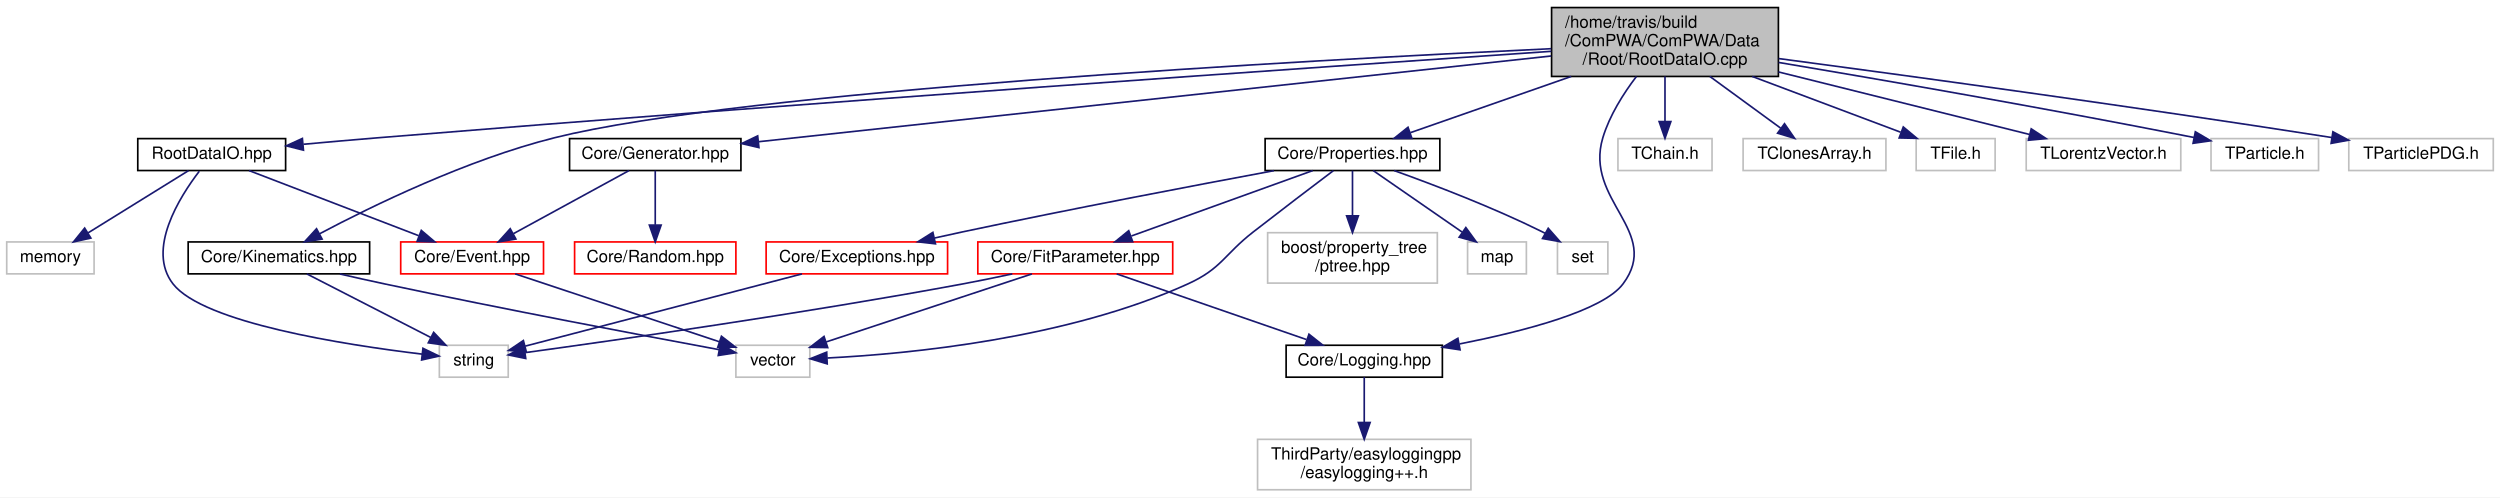
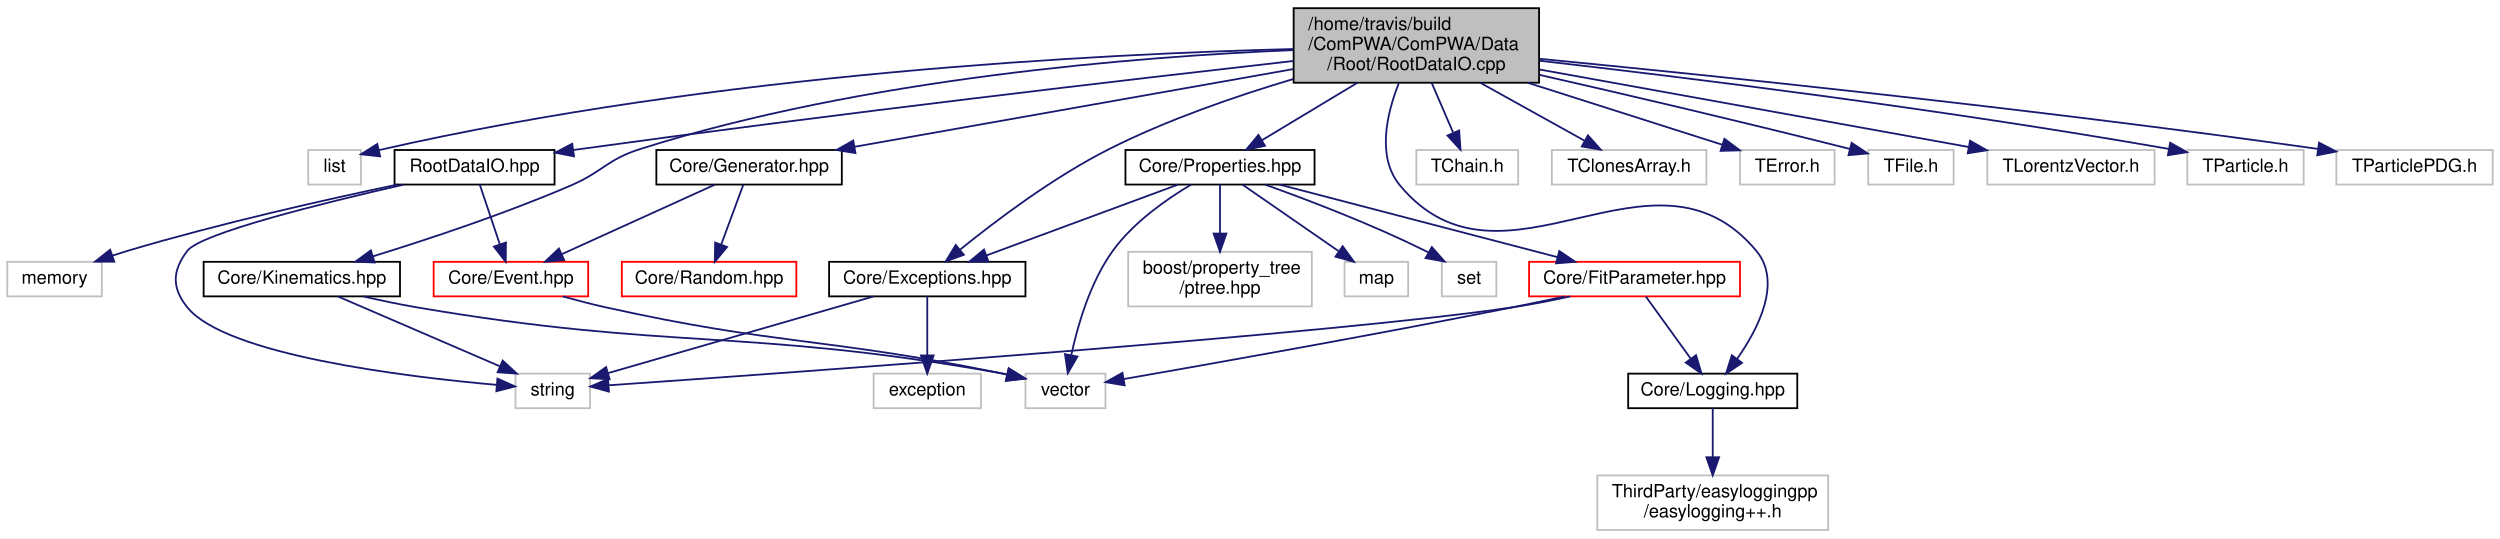
- <svg xmlns="http://www.w3.org/2000/svg" xmlns:xlink="http://www.w3.org/1999/xlink" width="1488pt" height="296pt" viewBox="0.00 0.00 1488.00 296.00">
+ <svg xmlns="http://www.w3.org/2000/svg" xmlns:xlink="http://www.w3.org/1999/xlink" width="1375pt" height="296pt" viewBox="0.00 0.00 1375.00 296.00">
  <g id="graph0" class="graph" transform="scale(1 1) rotate(0) translate(4 292)">
-     <polygon fill="white" stroke="none" points="-4,4 -4,-292 1484,-292 1484,4 -4,4" />
+     <polygon fill="white" stroke="none" points="-4,4 -4,-292 1371,-292 1371,4 -4,4" />
    <g id="node1" class="node">
-       <polygon fill="#bfbfbf" stroke="black" points="919.5,-246.5 919.5,-287.5 1054.5,-287.5 1054.5,-246.5 919.5,-246.5" />
-       <text text-anchor="start" x="927.5" y="-275.5" font-family="Helvetica,sans-Serif" font-size="10.00">/home/travis/build</text>
-       <text text-anchor="start" x="927.5" y="-264.5" font-family="Helvetica,sans-Serif" font-size="10.00">/ComPWA/ComPWA/Data</text>
-       <text text-anchor="middle" x="987" y="-253.5" font-family="Helvetica,sans-Serif" font-size="10.00">/Root/RootDataIO.cpp</text>
+       <polygon fill="#bfbfbf" stroke="black" points="707.5,-246.5 707.5,-287.5 842.5,-287.5 842.5,-246.5 707.5,-246.5" />
+       <text text-anchor="start" x="715.5" y="-275.5" font-family="Helvetica,sans-Serif" font-size="10.00">/home/travis/build</text>
+       <text text-anchor="start" x="715.5" y="-264.5" font-family="Helvetica,sans-Serif" font-size="10.00">/ComPWA/ComPWA/Data</text>
+       <text text-anchor="middle" x="775" y="-253.5" font-family="Helvetica,sans-Serif" font-size="10.00">/Root/RootDataIO.cpp</text>
    </g>
    <g id="node2" class="node">
-       <g id="a_node2">
+       <polygon fill="white" stroke="#bfbfbf" points="165.5,-190.5 165.5,-209.5 194.5,-209.5 194.5,-190.5 165.5,-190.5" />
+       <text text-anchor="middle" x="180" y="-197.5" font-family="Helvetica,sans-Serif" font-size="10.00">list</text>
+     </g>
+     <g id="edge1" class="edge">
+       <path fill="none" stroke="midnightblue" d="M707.27,-265.045C601.295,-262.308 390.115,-251.85 204.475,-209.448" />
+       <polygon fill="midnightblue" stroke="midnightblue" points="205.068,-205.993 194.536,-207.141 203.486,-212.811 205.068,-205.993" />
+     </g>
+     <g id="node3" class="node">
+       <g id="a_node3">
        <a xlink:href="RootDataIO_8hpp.html" target="_top" xlink:title="RootDataIO.hpp">
-           <polygon fill="white" stroke="black" points="78,-190.5 78,-209.5 166,-209.5 166,-190.5 78,-190.5" />
-           <text text-anchor="middle" x="122" y="-197.5" font-family="Helvetica,sans-Serif" font-size="10.00">RootDataIO.hpp</text>
-         </a>
-       </g>
-     </g>
-     <g id="edge1" class="edge">
-       <path fill="none" stroke="midnightblue" d="M919.341,-261.457C785.778,-252.4 478.816,-231.141 221,-210 206.605,-208.82 191.042,-207.449 176.613,-206.139" />
-       <polygon fill="midnightblue" stroke="midnightblue" points="176.617,-202.625 166.339,-205.199 175.979,-209.596 176.617,-202.625" />
-     </g>
-     <g id="node7" class="node">
-       <polygon fill="white" stroke="#bfbfbf" points="959,-190.5 959,-209.5 1015,-209.5 1015,-190.5 959,-190.5" />
-       <text text-anchor="middle" x="987" y="-197.5" font-family="Helvetica,sans-Serif" font-size="10.00">TChain.h</text>
-     </g>
-     <g id="edge6" class="edge">
-       <path fill="none" stroke="midnightblue" d="M987,-246.498C987,-238.065 987,-228.235 987,-219.874" />
-       <polygon fill="midnightblue" stroke="midnightblue" points="990.5,-219.652 987,-209.652 983.5,-219.653 990.5,-219.652" />
+           <polygon fill="white" stroke="black" points="213,-190.5 213,-209.5 301,-209.5 301,-190.5 213,-190.5" />
+           <text text-anchor="middle" x="257" y="-197.5" font-family="Helvetica,sans-Serif" font-size="10.00">RootDataIO.hpp</text>
+         </a>
+       </g>
+     </g>
+     <g id="edge2" class="edge">
+       <path fill="none" stroke="midnightblue" d="M707.487,-258.483C617.742,-248.33 454.26,-229.276 315,-210 313.751,-209.827 312.487,-209.65 311.213,-209.469" />
+       <polygon fill="midnightblue" stroke="midnightblue" points="311.711,-206.005 301.312,-208.029 310.704,-212.932 311.711,-206.005" />
    </g>
    <g id="node8" class="node">
-       <polygon fill="white" stroke="#bfbfbf" points="1033.5,-190.5 1033.5,-209.5 1118.5,-209.5 1118.5,-190.5 1033.5,-190.5" />
-       <text text-anchor="middle" x="1076" y="-197.5" font-family="Helvetica,sans-Serif" font-size="10.00">TClonesArray.h</text>
+       <polygon fill="white" stroke="#bfbfbf" points="775,-190.5 775,-209.5 831,-209.5 831,-190.5 775,-190.5" />
+       <text text-anchor="middle" x="803" y="-197.5" font-family="Helvetica,sans-Serif" font-size="10.00">TChain.h</text>
    </g>
    <g id="edge7" class="edge">
-       <path fill="none" stroke="midnightblue" d="M1013.7,-246.498C1027.22,-236.628 1043.35,-224.843 1055.82,-215.741" />
-       <polygon fill="midnightblue" stroke="midnightblue" points="1058.14,-218.377 1064.15,-209.652 1054.01,-212.724 1058.14,-218.377" />
+       <path fill="none" stroke="midnightblue" d="M783.401,-246.498C787.157,-237.778 791.557,-227.563 795.236,-219.024" />
+       <polygon fill="midnightblue" stroke="midnightblue" points="798.531,-220.221 799.273,-209.652 792.102,-217.452 798.531,-220.221" />
    </g>
    <g id="node9" class="node">
-       <polygon fill="white" stroke="#bfbfbf" points="1136.5,-190.5 1136.5,-209.5 1183.5,-209.5 1183.5,-190.5 1136.5,-190.5" />
-       <text text-anchor="middle" x="1160" y="-197.5" font-family="Helvetica,sans-Serif" font-size="10.00">TFile.h</text>
+       <polygon fill="white" stroke="#bfbfbf" points="849.5,-190.5 849.5,-209.5 934.5,-209.5 934.5,-190.5 849.5,-190.5" />
+       <text text-anchor="middle" x="892" y="-197.5" font-family="Helvetica,sans-Serif" font-size="10.00">TClonesArray.h</text>
    </g>
    <g id="edge8" class="edge">
-       <path fill="none" stroke="midnightblue" d="M1038.91,-246.498C1067.6,-235.718 1102.37,-222.653 1127.28,-213.294" />
-       <polygon fill="midnightblue" stroke="midnightblue" points="1128.84,-216.446 1136.97,-209.652 1126.38,-209.893 1128.84,-216.446" />
+       <path fill="none" stroke="midnightblue" d="M810.104,-246.498C828.56,-236.245 850.735,-223.925 867.353,-214.693" />
+       <polygon fill="midnightblue" stroke="midnightblue" points="869.384,-217.569 876.426,-209.652 865.984,-211.449 869.384,-217.569" />
    </g>
    <g id="node10" class="node">
-       <polygon fill="white" stroke="#bfbfbf" points="1202,-190.5 1202,-209.5 1294,-209.5 1294,-190.5 1202,-190.5" />
-       <text text-anchor="middle" x="1248" y="-197.5" font-family="Helvetica,sans-Serif" font-size="10.00">TLorentzVector.h</text>
+       <polygon fill="white" stroke="#bfbfbf" points="953,-190.5 953,-209.5 1005,-209.5 1005,-190.5 953,-190.5" />
+       <text text-anchor="middle" x="979" y="-197.5" font-family="Helvetica,sans-Serif" font-size="10.00">TError.h</text>
    </g>
    <g id="edge9" class="edge">
-       <path fill="none" stroke="midnightblue" d="M1054.55,-249.176C1101.62,-237.456 1163.04,-222.158 1203.92,-211.978" />
-       <polygon fill="midnightblue" stroke="midnightblue" points="1204.99,-215.318 1213.85,-209.505 1203.3,-208.526 1204.99,-215.318" />
+       <path fill="none" stroke="midnightblue" d="M836.207,-246.498C871.061,-235.392 913.525,-221.862 943.043,-212.457" />
+       <polygon fill="midnightblue" stroke="midnightblue" points="944.445,-215.684 952.911,-209.313 942.32,-209.014 944.445,-215.684" />
    </g>
    <g id="node11" class="node">
-       <polygon fill="white" stroke="#bfbfbf" points="1312,-190.5 1312,-209.5 1376,-209.5 1376,-190.5 1312,-190.5" />
-       <text text-anchor="middle" x="1344" y="-197.5" font-family="Helvetica,sans-Serif" font-size="10.00">TParticle.h</text>
+       <polygon fill="white" stroke="#bfbfbf" points="1023.5,-190.5 1023.5,-209.5 1070.5,-209.5 1070.5,-190.5 1023.5,-190.5" />
+       <text text-anchor="middle" x="1047" y="-197.5" font-family="Helvetica,sans-Serif" font-size="10.00">TFile.h</text>
    </g>
    <g id="edge10" class="edge">
-       <path fill="none" stroke="midnightblue" d="M1054.65,-254.831C1116.48,-244.435 1210.7,-228.128 1301.85,-210.168" />
-       <polygon fill="midnightblue" stroke="midnightblue" points="1302.67,-213.574 1311.8,-208.199 1301.31,-206.707 1302.67,-213.574" />
+       <path fill="none" stroke="midnightblue" d="M842.635,-250.837C888.239,-240.454 949.989,-226.09 1013.45,-210.071" />
+       <polygon fill="midnightblue" stroke="midnightblue" points="1014.4,-213.441 1023.23,-207.592 1012.68,-206.656 1014.4,-213.441" />
    </g>
    <g id="node12" class="node">
-       <polygon fill="white" stroke="#bfbfbf" points="1394,-190.5 1394,-209.5 1480,-209.5 1480,-190.5 1394,-190.5" />
-       <text text-anchor="middle" x="1437" y="-197.5" font-family="Helvetica,sans-Serif" font-size="10.00">TParticlePDG.h</text>
+       <polygon fill="white" stroke="#bfbfbf" points="1089,-190.5 1089,-209.5 1181,-209.5 1181,-190.5 1089,-190.5" />
+       <text text-anchor="middle" x="1135" y="-197.5" font-family="Helvetica,sans-Serif" font-size="10.00">TLorentzVector.h</text>
    </g>
    <g id="edge11" class="edge">
-       <path fill="none" stroke="midnightblue" d="M1054.7,-257.137C1131.89,-246.883 1262.1,-229.132 1384,-210.117" />
-       <polygon fill="midnightblue" stroke="midnightblue" points="1384.55,-213.574 1393.89,-208.57 1383.47,-206.659 1384.55,-213.574" />
+       <path fill="none" stroke="midnightblue" d="M842.713,-253.774C910.961,-241.452 1015.06,-222.655 1078.86,-211.136" />
+       <polygon fill="midnightblue" stroke="midnightblue" points="1079.53,-214.573 1088.75,-209.352 1078.28,-207.684 1079.53,-214.573" />
    </g>
    <g id="node13" class="node">
-       <g id="a_node13">
-         <a xlink:href="Generator_8hpp.html" target="_top" xlink:title="Core/Generator.hpp">
-           <polygon fill="white" stroke="black" points="335,-190.5 335,-209.5 437,-209.5 437,-190.5 335,-190.5" />
-           <text text-anchor="middle" x="386" y="-197.5" font-family="Helvetica,sans-Serif" font-size="10.00">Core/Generator.hpp</text>
-         </a>
-       </g>
+       <polygon fill="white" stroke="#bfbfbf" points="1199,-190.5 1199,-209.5 1263,-209.5 1263,-190.5 1199,-190.5" />
+       <text text-anchor="middle" x="1231" y="-197.5" font-family="Helvetica,sans-Serif" font-size="10.00">TParticle.h</text>
    </g>
    <g id="edge12" class="edge">
-       <path fill="none" stroke="midnightblue" d="M919.226,-258.67C801.489,-245.936 560.939,-219.92 447.632,-207.666" />
-       <polygon fill="midnightblue" stroke="midnightblue" points="447.719,-204.155 437.4,-206.559 446.966,-211.114 447.719,-204.155" />
+       <path fill="none" stroke="midnightblue" d="M842.832,-258.576C923.133,-249.4 1061.07,-232.422 1188.86,-210.082" />
+       <polygon fill="midnightblue" stroke="midnightblue" points="1189.58,-213.508 1198.82,-208.325 1188.36,-206.614 1189.58,-213.508" />
+     </g>
+     <g id="node14" class="node">
+       <polygon fill="white" stroke="#bfbfbf" points="1281,-190.5 1281,-209.5 1367,-209.5 1367,-190.5 1281,-190.5" />
+       <text text-anchor="middle" x="1324" y="-197.5" font-family="Helvetica,sans-Serif" font-size="10.00">TParticlePDG.h</text>
+     </g>
+     <g id="edge13" class="edge">
+       <path fill="none" stroke="midnightblue" d="M842.687,-259.655C936.517,-250.574 1111.62,-232.598 1270.92,-210.082" />
+       <polygon fill="midnightblue" stroke="midnightblue" points="1271.49,-213.535 1280.9,-208.662 1270.51,-206.605 1271.49,-213.535" />
    </g>
    <g id="node15" class="node">
      <g id="a_node15">
+         <a xlink:href="Exceptions_8hpp.html" target="_top" xlink:title="ComPWA exceptions. ">
+           <polygon fill="white" stroke="black" points="452,-129 452,-148 560,-148 560,-129 452,-129" />
+           <text text-anchor="middle" x="506" y="-136" font-family="Helvetica,sans-Serif" font-size="10.00">Core/Exceptions.hpp</text>
+         </a>
+       </g>
+     </g>
+     <g id="edge14" class="edge">
+       <path fill="none" stroke="midnightblue" d="M707.376,-248.558C675.716,-239.154 638.015,-226.143 606,-210 575.242,-194.491 543.325,-170.341 524.06,-154.721" />
+       <polygon fill="midnightblue" stroke="midnightblue" points="526.092,-151.861 516.148,-148.206 521.643,-157.265 526.092,-151.861" />
+     </g>
+     <g id="node17" class="node">
+       <g id="a_node17">
+         <a xlink:href="Generator_8hpp.html" target="_top" xlink:title="Core/Generator.hpp">
+           <polygon fill="white" stroke="black" points="357,-190.5 357,-209.5 459,-209.5 459,-190.5 357,-190.5" />
+           <text text-anchor="middle" x="408" y="-197.5" font-family="Helvetica,sans-Serif" font-size="10.00">Core/Generator.hpp</text>
+         </a>
+       </g>
+     </g>
+     <g id="edge17" class="edge">
+       <path fill="none" stroke="midnightblue" d="M707.259,-254.002C638.057,-241.746 531.73,-222.914 466.204,-211.309" />
+       <polygon fill="midnightblue" stroke="midnightblue" points="466.507,-207.808 456.05,-209.51 465.286,-214.701 466.507,-207.808" />
+     </g>
+     <g id="node19" class="node">
+       <g id="a_node19">
        <a xlink:href="Kinematics_8hpp.html" target="_top" xlink:title="Core/Kinematics.hpp">
          <polygon fill="white" stroke="black" points="108,-129 108,-148 216,-148 216,-129 108,-129" />
          <text text-anchor="middle" x="162" y="-136" font-family="Helvetica,sans-Serif" font-size="10.00">Core/Kinematics.hpp</text>
        </a>
      </g>
    </g>
-     <g id="edge15" class="edge">
-       <path fill="none" stroke="midnightblue" d="M919.27,-263.02C774.072,-256.183 437.023,-237.789 326,-210 273.961,-196.975 217.317,-169.333 186.087,-152.795" />
-       <polygon fill="midnightblue" stroke="midnightblue" points="187.71,-149.694 177.244,-148.047 184.399,-155.861 187.71,-149.694" />
-     </g>
-     <g id="node16" class="node">
-       <g id="a_node16">
+     <g id="edge20" class="edge">
+       <path fill="none" stroke="midnightblue" d="M707.212,-264.455C621.628,-260.853 470.747,-248.973 348,-210 329.81,-204.224 327.529,-197.549 310,-190 273.932,-174.467 231.372,-160.365 201.172,-151.035" />
+       <polygon fill="midnightblue" stroke="midnightblue" points="202.018,-147.634 191.432,-148.059 199.972,-154.328 202.018,-147.634" />
+     </g>
+     <g id="node20" class="node">
+       <g id="a_node20">
        <a xlink:href="Logging_8hpp.html" target="_top" xlink:title="Core/Logging.hpp">
-           <polygon fill="white" stroke="black" points="761.5,-67.5 761.5,-86.5 854.5,-86.5 854.5,-67.5 761.5,-67.5" />
-           <text text-anchor="middle" x="808" y="-74.5" font-family="Helvetica,sans-Serif" font-size="10.00">Core/Logging.hpp</text>
-         </a>
-       </g>
-     </g>
-     <g id="edge18" class="edge">
-       <path fill="none" stroke="midnightblue" d="M969.981,-246.462C962.266,-236.314 953.991,-223.28 950,-210 938.766,-172.619 985.412,-154.232 962,-123 950.076,-107.093 903.569,-94.934 864.753,-87.29" />
-       <polygon fill="midnightblue" stroke="midnightblue" points="865.04,-83.781 854.562,-85.349 863.73,-90.658 865.04,-83.781" />
-     </g>
-     <g id="node18" class="node">
-       <g id="a_node18">
+           <polygon fill="white" stroke="black" points="891.5,-67.5 891.5,-86.5 984.5,-86.5 984.5,-67.5 891.5,-67.5" />
+           <text text-anchor="middle" x="938" y="-74.5" font-family="Helvetica,sans-Serif" font-size="10.00">Core/Logging.hpp</text>
+         </a>
+       </g>
+     </g>
+     <g id="edge23" class="edge">
+       <path fill="none" stroke="midnightblue" d="M765.351,-246.245C758.67,-229.4 753.074,-205.517 766,-190 822.689,-121.951 905.311,-222.049 962,-154 976.198,-136.957 963.202,-111.456 951.503,-94.773" />
+       <polygon fill="midnightblue" stroke="midnightblue" points="954.117,-92.424 945.318,-86.522 948.516,-96.623 954.117,-92.424" />
+     </g>
+     <g id="node22" class="node">
+       <g id="a_node22">
        <a xlink:href="Properties_8hpp.html" target="_top" xlink:title="Core/Properties.hpp">
-           <polygon fill="white" stroke="black" points="749,-190.5 749,-209.5 853,-209.5 853,-190.5 749,-190.5" />
-           <text text-anchor="middle" x="801" y="-197.5" font-family="Helvetica,sans-Serif" font-size="10.00">Core/Properties.hpp</text>
-         </a>
-       </g>
-     </g>
-     <g id="edge20" class="edge">
-       <path fill="none" stroke="midnightblue" d="M931.194,-246.498C900.072,-235.622 862.296,-222.421 835.469,-213.045" />
-       <polygon fill="midnightblue" stroke="midnightblue" points="836.354,-209.647 825.759,-209.652 834.045,-216.256 836.354,-209.647" />
-     </g>
-     <g id="node3" class="node">
+           <polygon fill="white" stroke="black" points="615,-190.5 615,-209.5 719,-209.5 719,-190.5 615,-190.5" />
+           <text text-anchor="middle" x="667" y="-197.5" font-family="Helvetica,sans-Serif" font-size="10.00">Core/Properties.hpp</text>
+         </a>
+       </g>
+     </g>
+     <g id="edge25" class="edge">
+       <path fill="none" stroke="midnightblue" d="M742.596,-246.498C725.72,-236.34 705.473,-224.155 690.182,-214.952" />
+       <polygon fill="midnightblue" stroke="midnightblue" points="691.749,-211.81 681.376,-209.652 688.14,-217.808 691.749,-211.81" />
+     </g>
+     <g id="node4" class="node">
      <polygon fill="white" stroke="#bfbfbf" points="0,-129 0,-148 52,-148 52,-129 0,-129" />
      <text text-anchor="middle" x="26" y="-136" font-family="Helvetica,sans-Serif" font-size="10.00">memory</text>
    </g>
-     <g id="edge2" class="edge">
-       <path fill="none" stroke="midnightblue" d="M108.246,-190.475C92.634,-180.799 66.937,-164.872 48.417,-153.394" />
-       <polygon fill="midnightblue" stroke="midnightblue" points="50.073,-150.302 39.729,-148.009 46.385,-156.252 50.073,-150.302" />
-     </g>
-     <g id="node4" class="node">
-       <polygon fill="white" stroke="#bfbfbf" points="257.5,-67.5 257.5,-86.5 298.5,-86.5 298.5,-67.5 257.5,-67.5" />
-       <text text-anchor="middle" x="278" y="-74.5" font-family="Helvetica,sans-Serif" font-size="10.00">string</text>
-     </g>
    <g id="edge3" class="edge">
-       <path fill="none" stroke="midnightblue" d="M114.621,-190.088C102.938,-174.845 83.064,-143.438 99,-123 117.051,-99.85 200.959,-86.786 247.206,-81.229" />
-       <polygon fill="midnightblue" stroke="midnightblue" points="247.746,-84.69 257.278,-80.066 246.943,-77.737 247.746,-84.69" />
+       <path fill="none" stroke="midnightblue" d="M214.522,-190.475C175.568,-182.308 116.443,-169.029 66,-154 63.37,-153.216 60.66,-152.355 57.95,-151.454" />
+       <polygon fill="midnightblue" stroke="midnightblue" points="58.867,-148.068 48.272,-148.093 56.57,-154.68 58.867,-148.068" />
    </g>
    <g id="node5" class="node">
-       <g id="a_node5">
+       <polygon fill="white" stroke="#bfbfbf" points="279.5,-67.5 279.5,-86.5 320.5,-86.5 320.5,-67.5 279.5,-67.5" />
+       <text text-anchor="middle" x="300" y="-74.5" font-family="Helvetica,sans-Serif" font-size="10.00">string</text>
+     </g>
+     <g id="edge4" class="edge">
+       <path fill="none" stroke="midnightblue" d="M217.96,-190.452C173.582,-180.344 106.304,-163.674 99,-154 90.698,-143.004 90.387,-133.754 99,-123 119.974,-96.811 218.199,-84.837 269.153,-80.31" />
+       <polygon fill="midnightblue" stroke="midnightblue" points="269.595,-83.785 279.264,-79.454 269.005,-76.81 269.595,-83.785" />
+     </g>
+     <g id="node6" class="node">
+       <g id="a_node6">
        <a xlink:href="Event_8hpp.html" target="_top" xlink:title="Core/Event.hpp">
          <polygon fill="white" stroke="red" points="234.5,-129 234.5,-148 319.5,-148 319.5,-129 234.5,-129" />
          <text text-anchor="middle" x="277" y="-136" font-family="Helvetica,sans-Serif" font-size="10.00">Core/Event.hpp</text>
        </a>
      </g>
    </g>
-     <g id="edge4" class="edge">
-       <path fill="none" stroke="midnightblue" d="M144.208,-190.475C170.681,-180.313 215.114,-163.256 245.22,-151.7" />
-       <polygon fill="midnightblue" stroke="midnightblue" points="246.752,-154.86 254.833,-148.009 244.243,-148.325 246.752,-154.86" />
-     </g>
-     <g id="node6" class="node">
-       <polygon fill="white" stroke="#bfbfbf" points="434,-67.5 434,-86.5 478,-86.5 478,-67.5 434,-67.5" />
-       <text text-anchor="middle" x="456" y="-74.5" font-family="Helvetica,sans-Serif" font-size="10.00">vector</text>
-     </g>
    <g id="edge5" class="edge">
-       <path fill="none" stroke="midnightblue" d="M302.646,-128.975C334.673,-118.329 389.461,-100.118 424.145,-88.589" />
-       <polygon fill="midnightblue" stroke="midnightblue" points="425.402,-91.859 433.787,-85.384 423.194,-85.217 425.402,-91.859" />
-     </g>
-     <g id="edge13" class="edge">
-       <path fill="none" stroke="midnightblue" d="M370.383,-190.475C352.414,-180.666 322.679,-164.435 301.594,-152.925" />
-       <polygon fill="midnightblue" stroke="midnightblue" points="303.042,-149.728 292.588,-148.009 299.689,-155.873 303.042,-149.728" />
-     </g>
-     <g id="node14" class="node">
-       <g id="a_node14">
+       <path fill="none" stroke="midnightblue" d="M259.866,-190.475C262.717,-181.992 267.183,-168.704 270.841,-157.822" />
+       <polygon fill="midnightblue" stroke="midnightblue" points="274.271,-158.603 274.14,-148.009 267.636,-156.373 274.271,-158.603" />
+     </g>
+     <g id="node7" class="node">
+       <polygon fill="white" stroke="#bfbfbf" points="560,-67.5 560,-86.5 604,-86.5 604,-67.5 560,-67.5" />
+       <text text-anchor="middle" x="582" y="-74.5" font-family="Helvetica,sans-Serif" font-size="10.00">vector</text>
+     </g>
+     <g id="edge6" class="edge">
+       <path fill="none" stroke="midnightblue" d="M305.47,-128.97C313.074,-126.855 321.315,-124.707 329,-123 424.009,-101.899 449.652,-106.515 545,-87 546.498,-86.694 548.027,-86.369 549.569,-86.032" />
+       <polygon fill="midnightblue" stroke="midnightblue" points="550.793,-89.342 559.755,-83.691 549.225,-82.52 550.793,-89.342" />
+     </g>
+     <g id="edge16" class="edge">
+       <path fill="none" stroke="midnightblue" d="M476.485,-128.975C437.678,-117.766 369.829,-98.169 330.525,-86.817" />
+       <polygon fill="midnightblue" stroke="midnightblue" points="331.292,-83.395 320.713,-83.983 329.349,-90.12 331.292,-83.395" />
+     </g>
+     <g id="node16" class="node">
+       <polygon fill="white" stroke="#bfbfbf" points="476.5,-67.5 476.5,-86.5 535.5,-86.5 535.5,-67.5 476.5,-67.5" />
+       <text text-anchor="middle" x="506" y="-74.5" font-family="Helvetica,sans-Serif" font-size="10.00">exception</text>
+     </g>
+     <g id="edge15" class="edge">
+       <path fill="none" stroke="midnightblue" d="M506,-128.975C506,-120.58 506,-107.481 506,-96.663" />
+       <polygon fill="midnightblue" stroke="midnightblue" points="509.5,-96.509 506,-86.509 502.5,-96.509 509.5,-96.509" />
+     </g>
+     <g id="edge18" class="edge">
+       <path fill="none" stroke="midnightblue" d="M389.231,-190.475C367.149,-180.445 330.281,-163.7 304.861,-152.155" />
+       <polygon fill="midnightblue" stroke="midnightblue" points="306.287,-148.958 295.734,-148.009 303.392,-155.331 306.287,-148.958" />
+     </g>
+     <g id="node18" class="node">
+       <g id="a_node18">
        <a xlink:href="Random_8hpp.html" target="_top" xlink:title="Core/Random.hpp">
          <polygon fill="white" stroke="red" points="338,-129 338,-148 434,-148 434,-129 338,-129" />
          <text text-anchor="middle" x="386" y="-136" font-family="Helvetica,sans-Serif" font-size="10.00">Core/Random.hpp</text>
        </a>
      </g>
    </g>
-     <g id="edge14" class="edge">
-       <path fill="none" stroke="midnightblue" d="M386,-190.475C386,-182.08 386,-168.981 386,-158.163" />
-       <polygon fill="midnightblue" stroke="midnightblue" points="389.5,-158.009 386,-148.009 382.5,-158.009 389.5,-158.009" />
-     </g>
-     <g id="edge16" class="edge">
-       <path fill="none" stroke="midnightblue" d="M178.62,-128.975C197.915,-119.078 229.959,-102.642 252.431,-91.115" />
-       <polygon fill="midnightblue" stroke="midnightblue" points="254.11,-94.187 261.411,-86.509 250.916,-87.959 254.11,-94.187" />
-     </g>
-     <g id="edge17" class="edge">
-       <path fill="none" stroke="midnightblue" d="M198.266,-128.932C207.007,-126.928 216.327,-124.842 225,-123 295.855,-107.949 379.358,-92.163 424.01,-83.878" />
-       <polygon fill="midnightblue" stroke="midnightblue" points="424.777,-87.296 433.973,-82.034 423.503,-80.412 424.777,-87.296" />
-     </g>
-     <g id="node17" class="node">
-       <polygon fill="white" stroke="#bfbfbf" points="744.5,-0.5 744.5,-30.5 871.5,-30.5 871.5,-0.5 744.5,-0.5" />
-       <text text-anchor="start" x="752.5" y="-18.5" font-family="Helvetica,sans-Serif" font-size="10.00">ThirdParty/easyloggingpp</text>
-       <text text-anchor="middle" x="808" y="-7.5" font-family="Helvetica,sans-Serif" font-size="10.00">/easylogging++.h</text>
-     </g>
    <g id="edge19" class="edge">
-       <path fill="none" stroke="midnightblue" d="M808,-67.475C808,-60.471 808,-50.192 808,-40.696" />
-       <polygon fill="midnightblue" stroke="midnightblue" points="811.5,-40.523 808,-30.523 804.5,-40.523 811.5,-40.523" />
+       <path fill="none" stroke="midnightblue" d="M404.848,-190.475C401.679,-181.904 396.696,-168.427 392.649,-157.483" />
+       <polygon fill="midnightblue" stroke="midnightblue" points="395.897,-156.175 389.146,-148.009 389.332,-158.602 395.897,-156.175" />
+     </g>
+     <g id="edge21" class="edge">
+       <path fill="none" stroke="midnightblue" d="M181.772,-128.975C205.136,-118.901 244.214,-102.053 271.003,-90.502" />
+       <polygon fill="midnightblue" stroke="midnightblue" points="272.468,-93.682 280.265,-86.509 269.696,-87.254 272.468,-93.682" />
+     </g>
+     <g id="edge22" class="edge">
+       <path fill="none" stroke="midnightblue" d="M195.86,-128.959C205.254,-126.794 215.486,-124.625 225,-123 366.077,-98.91 404.074,-111.963 545,-87 546.505,-86.733 548.041,-86.441 549.588,-86.131" />
+       <polygon fill="midnightblue" stroke="midnightblue" points="550.778,-89.453 559.792,-83.885 549.273,-82.617 550.778,-89.453" />
+     </g>
+     <g id="node21" class="node">
+       <polygon fill="white" stroke="#bfbfbf" points="874.5,-0.5 874.5,-30.5 1001.5,-30.5 1001.5,-0.5 874.5,-0.5" />
+       <text text-anchor="start" x="882.5" y="-18.5" font-family="Helvetica,sans-Serif" font-size="10.00">ThirdParty/easyloggingpp</text>
+       <text text-anchor="middle" x="938" y="-7.5" font-family="Helvetica,sans-Serif" font-size="10.00">/easylogging++.h</text>
+     </g>
+     <g id="edge24" class="edge">
+       <path fill="none" stroke="midnightblue" d="M938,-67.475C938,-60.471 938,-50.192 938,-40.696" />
+       <polygon fill="midnightblue" stroke="midnightblue" points="941.5,-40.523 938,-30.523 934.5,-40.523 941.5,-40.523" />
+     </g>
+     <g id="edge34" class="edge">
+       <path fill="none" stroke="midnightblue" d="M651.105,-190.464C637.856,-182.602 619.372,-169.782 608,-154 595.547,-136.718 588.698,-113.002 585.199,-96.682" />
+       <polygon fill="midnightblue" stroke="midnightblue" points="588.612,-95.894 583.285,-86.736 581.738,-97.217 588.612,-95.894" />
+     </g>
+     <g id="edge26" class="edge">
+       <path fill="none" stroke="midnightblue" d="M643.933,-190.475C616.315,-180.269 569.88,-163.108 538.604,-151.549" />
+       <polygon fill="midnightblue" stroke="midnightblue" points="539.618,-148.193 529.025,-148.009 537.191,-154.759 539.618,-148.193" />
+     </g>
+     <g id="node23" class="node">
+       <g id="a_node23">
+         <a xlink:href="FitParameter_8hpp.html" target="_top" xlink:title="Core/FitParameter.hpp">
+           <polygon fill="white" stroke="red" points="837,-129 837,-148 953,-148 953,-129 837,-129" />
+           <text text-anchor="middle" x="895" y="-136" font-family="Helvetica,sans-Serif" font-size="10.00">Core/FitParameter.hpp</text>
+         </a>
+       </g>
+     </g>
+     <g id="edge27" class="edge">
+       <path fill="none" stroke="midnightblue" d="M699.667,-190.475C739.877,-179.982 808.258,-162.137 852.515,-150.587" />
+       <polygon fill="midnightblue" stroke="midnightblue" points="853.602,-153.921 862.394,-148.009 851.834,-147.148 853.602,-153.921" />
+     </g>
+     <g id="node24" class="node">
+       <polygon fill="white" stroke="#bfbfbf" points="616.5,-123.5 616.5,-153.5 717.5,-153.5 717.5,-123.5 616.5,-123.5" />
+       <text text-anchor="start" x="624.5" y="-141.5" font-family="Helvetica,sans-Serif" font-size="10.00">boost/property_tree</text>
+       <text text-anchor="middle" x="667" y="-130.5" font-family="Helvetica,sans-Serif" font-size="10.00">/ptree.hpp</text>
+     </g>
+     <g id="edge31" class="edge">
+       <path fill="none" stroke="midnightblue" d="M667,-190.475C667,-183.471 667,-173.192 667,-163.696" />
+       <polygon fill="midnightblue" stroke="midnightblue" points="670.5,-163.523 667,-153.523 663.5,-163.523 670.5,-163.523" />
+     </g>
+     <g id="node25" class="node">
+       <polygon fill="white" stroke="#bfbfbf" points="735.5,-129 735.5,-148 770.5,-148 770.5,-129 735.5,-129" />
+       <text text-anchor="middle" x="753" y="-136" font-family="Helvetica,sans-Serif" font-size="10.00">map</text>
+     </g>
+     <g id="edge32" class="edge">
+       <path fill="none" stroke="midnightblue" d="M679.322,-190.475C693.116,-180.931 715.699,-165.307 732.232,-153.868" />
+       <polygon fill="midnightblue" stroke="midnightblue" points="734.469,-156.577 740.701,-148.009 730.486,-150.82 734.469,-156.577" />
+     </g>
+     <g id="node26" class="node">
+       <polygon fill="white" stroke="#bfbfbf" points="789,-129 789,-148 819,-148 819,-129 789,-129" />
+       <text text-anchor="middle" x="804" y="-136" font-family="Helvetica,sans-Serif" font-size="10.00">set</text>
+     </g>
+     <g id="edge33" class="edge">
+       <path fill="none" stroke="midnightblue" d="M691.753,-190.476C714.992,-182.164 750.501,-168.661 780,-154 780.545,-153.729 781.094,-153.45 781.645,-153.165" />
+       <polygon fill="midnightblue" stroke="midnightblue" points="783.51,-156.131 790.512,-148.179 780.08,-150.03 783.51,-156.131" />
+     </g>
+     <g id="edge29" class="edge">
+       <path fill="none" stroke="midnightblue" d="M859.689,-128.972C849.51,-126.755 838.357,-124.556 828,-123 730.882,-108.414 428.523,-86.859 330.8,-80.103" />
+       <polygon fill="midnightblue" stroke="midnightblue" points="330.911,-76.603 320.694,-79.407 330.43,-83.586 330.911,-76.603" />
    </g>
    <g id="edge30" class="edge">
-       <path fill="none" stroke="midnightblue" d="M789.638,-190.44C777.719,-181.436 758.466,-166.822 742,-154 724.53,-140.396 723.164,-132.148 703,-123 631.039,-90.353 537.13,-81.378 488.446,-78.919" />
-       <polygon fill="midnightblue" stroke="midnightblue" points="488.35,-75.412 478.205,-78.466 488.04,-82.405 488.35,-75.412" />
-     </g>
-     <g id="node19" class="node">
-       <g id="a_node19">
-         <a xlink:href="Exceptions_8hpp.html" target="_top" xlink:title="ComPWA exceptions. ">
-           <polygon fill="white" stroke="red" points="452,-129 452,-148 560,-148 560,-129 452,-129" />
-           <text text-anchor="middle" x="506" y="-136" font-family="Helvetica,sans-Serif" font-size="10.00">Core/Exceptions.hpp</text>
-         </a>
-       </g>
-     </g>
-     <g id="edge21" class="edge">
-       <path fill="none" stroke="midnightblue" d="M754.245,-190.423C707.323,-181.7 633.018,-167.571 569,-154 563.579,-152.851 557.905,-151.605 552.278,-150.344" />
-       <polygon fill="midnightblue" stroke="midnightblue" points="552.792,-146.871 542.265,-148.073 551.243,-153.698 552.792,-146.871" />
-     </g>
-     <g id="node20" class="node">
-       <g id="a_node20">
-         <a xlink:href="FitParameter_8hpp.html" target="_top" xlink:title="Core/FitParameter.hpp">
-           <polygon fill="white" stroke="red" points="578,-129 578,-148 694,-148 694,-129 578,-129" />
-           <text text-anchor="middle" x="636" y="-136" font-family="Helvetica,sans-Serif" font-size="10.00">Core/FitParameter.hpp</text>
-         </a>
-       </g>
-     </g>
-     <g id="edge23" class="edge">
-       <path fill="none" stroke="midnightblue" d="M777.36,-190.475C749.056,-180.269 701.467,-163.108 669.414,-151.549" />
-       <polygon fill="midnightblue" stroke="midnightblue" points="670.191,-148.109 659.597,-148.009 667.816,-154.694 670.191,-148.109" />
-     </g>
-     <g id="node21" class="node">
-       <polygon fill="white" stroke="#bfbfbf" points="750.5,-123.5 750.5,-153.5 851.5,-153.5 851.5,-123.5 750.5,-123.5" />
-       <text text-anchor="start" x="758.5" y="-141.5" font-family="Helvetica,sans-Serif" font-size="10.00">boost/property_tree</text>
-       <text text-anchor="middle" x="801" y="-130.5" font-family="Helvetica,sans-Serif" font-size="10.00">/ptree.hpp</text>
-     </g>
-     <g id="edge27" class="edge">
-       <path fill="none" stroke="midnightblue" d="M801,-190.475C801,-183.471 801,-173.192 801,-163.696" />
-       <polygon fill="midnightblue" stroke="midnightblue" points="804.5,-163.523 801,-153.523 797.5,-163.523 804.5,-163.523" />
-     </g>
-     <g id="node22" class="node">
-       <polygon fill="white" stroke="#bfbfbf" points="869.5,-129 869.5,-148 904.5,-148 904.5,-129 869.5,-129" />
-       <text text-anchor="middle" x="887" y="-136" font-family="Helvetica,sans-Serif" font-size="10.00">map</text>
+       <path fill="none" stroke="midnightblue" d="M856.426,-128.93C847.13,-126.926 837.22,-124.84 828,-123 751.406,-107.71 660.983,-91.688 613.989,-83.513" />
+       <polygon fill="midnightblue" stroke="midnightblue" points="614.548,-80.058 604.097,-81.796 613.351,-86.954 614.548,-80.058" />
    </g>
    <g id="edge28" class="edge">
-       <path fill="none" stroke="midnightblue" d="M813.322,-190.475C827.116,-180.931 849.699,-165.307 866.232,-153.868" />
-       <polygon fill="midnightblue" stroke="midnightblue" points="868.469,-156.577 874.701,-148.009 864.486,-150.82 868.469,-156.577" />
-     </g>
-     <g id="node23" class="node">
-       <polygon fill="white" stroke="#bfbfbf" points="923,-129 923,-148 953,-148 953,-129 923,-129" />
-       <text text-anchor="middle" x="938" y="-136" font-family="Helvetica,sans-Serif" font-size="10.00">set</text>
-     </g>
-     <g id="edge29" class="edge">
-       <path fill="none" stroke="midnightblue" d="M825.753,-190.476C848.992,-182.164 884.501,-168.661 914,-154 914.545,-153.729 915.094,-153.45 915.645,-153.165" />
-       <polygon fill="midnightblue" stroke="midnightblue" points="917.51,-156.131 924.512,-148.179 914.08,-150.03 917.51,-156.131" />
-     </g>
-     <g id="edge22" class="edge">
-       <path fill="none" stroke="midnightblue" d="M473.333,-128.975C429.311,-117.487 351.524,-97.187 308.592,-85.984" />
-       <polygon fill="midnightblue" stroke="midnightblue" points="309.282,-82.546 298.722,-83.408 307.515,-89.32 309.282,-82.546" />
-     </g>
-     <g id="edge25" class="edge">
-       <path fill="none" stroke="midnightblue" d="M598.518,-128.975C588.918,-126.905 578.596,-124.779 569,-123 474.479,-105.48 361.806,-89.418 308.648,-82.126" />
-       <polygon fill="midnightblue" stroke="midnightblue" points="308.915,-78.63 298.534,-80.746 307.969,-85.566 308.915,-78.63" />
-     </g>
-     <g id="edge26" class="edge">
-       <path fill="none" stroke="midnightblue" d="M610.21,-128.975C577.916,-118.3 522.608,-100.018 487.746,-88.494" />
-       <polygon fill="midnightblue" stroke="midnightblue" points="488.655,-85.108 478.062,-85.293 486.458,-91.754 488.655,-85.108" />
-     </g>
-     <g id="edge24" class="edge">
-       <path fill="none" stroke="midnightblue" d="M660.643,-128.975C690.275,-118.725 740.185,-101.459 773.602,-89.899" />
-       <polygon fill="midnightblue" stroke="midnightblue" points="775.096,-93.086 783.402,-86.509 772.808,-86.471 775.096,-93.086" />
+       <path fill="none" stroke="midnightblue" d="M901.161,-128.975C907.611,-120.05 917.904,-105.807 925.973,-94.642" />
+       <polygon fill="midnightblue" stroke="midnightblue" points="928.83,-96.664 931.851,-86.509 923.156,-92.564 928.83,-96.664" />
    </g>
  </g>
</svg>
